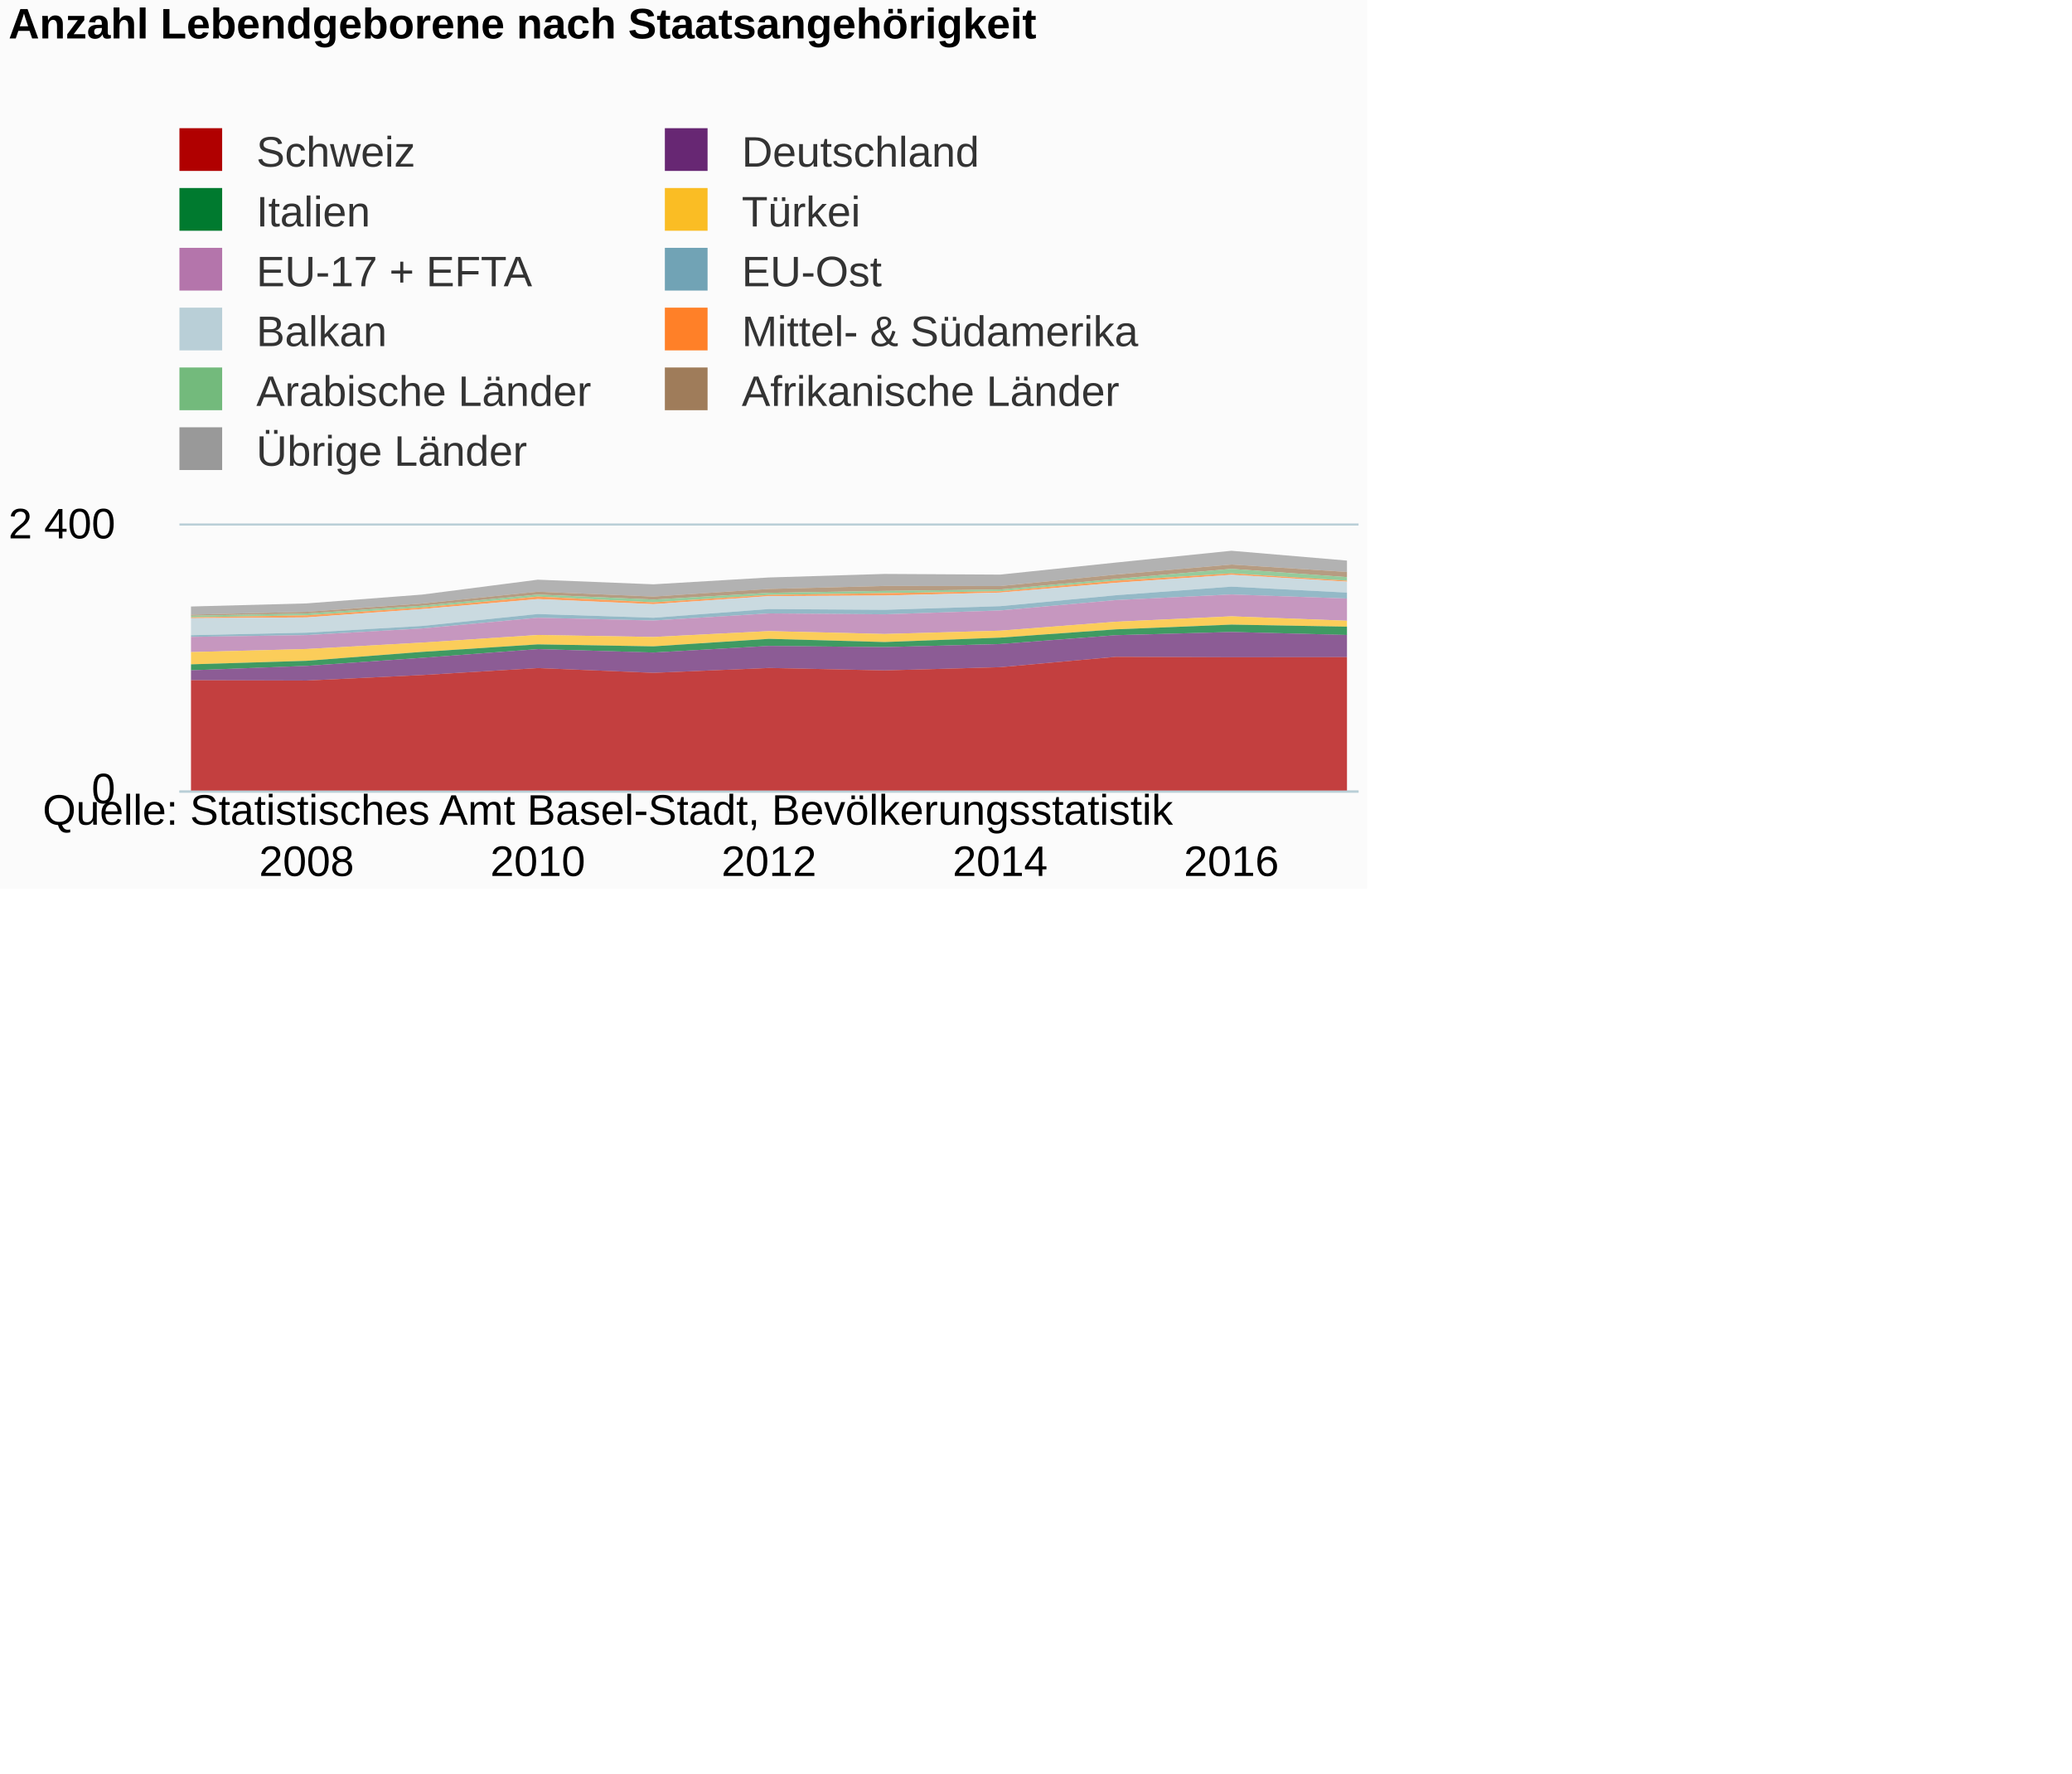
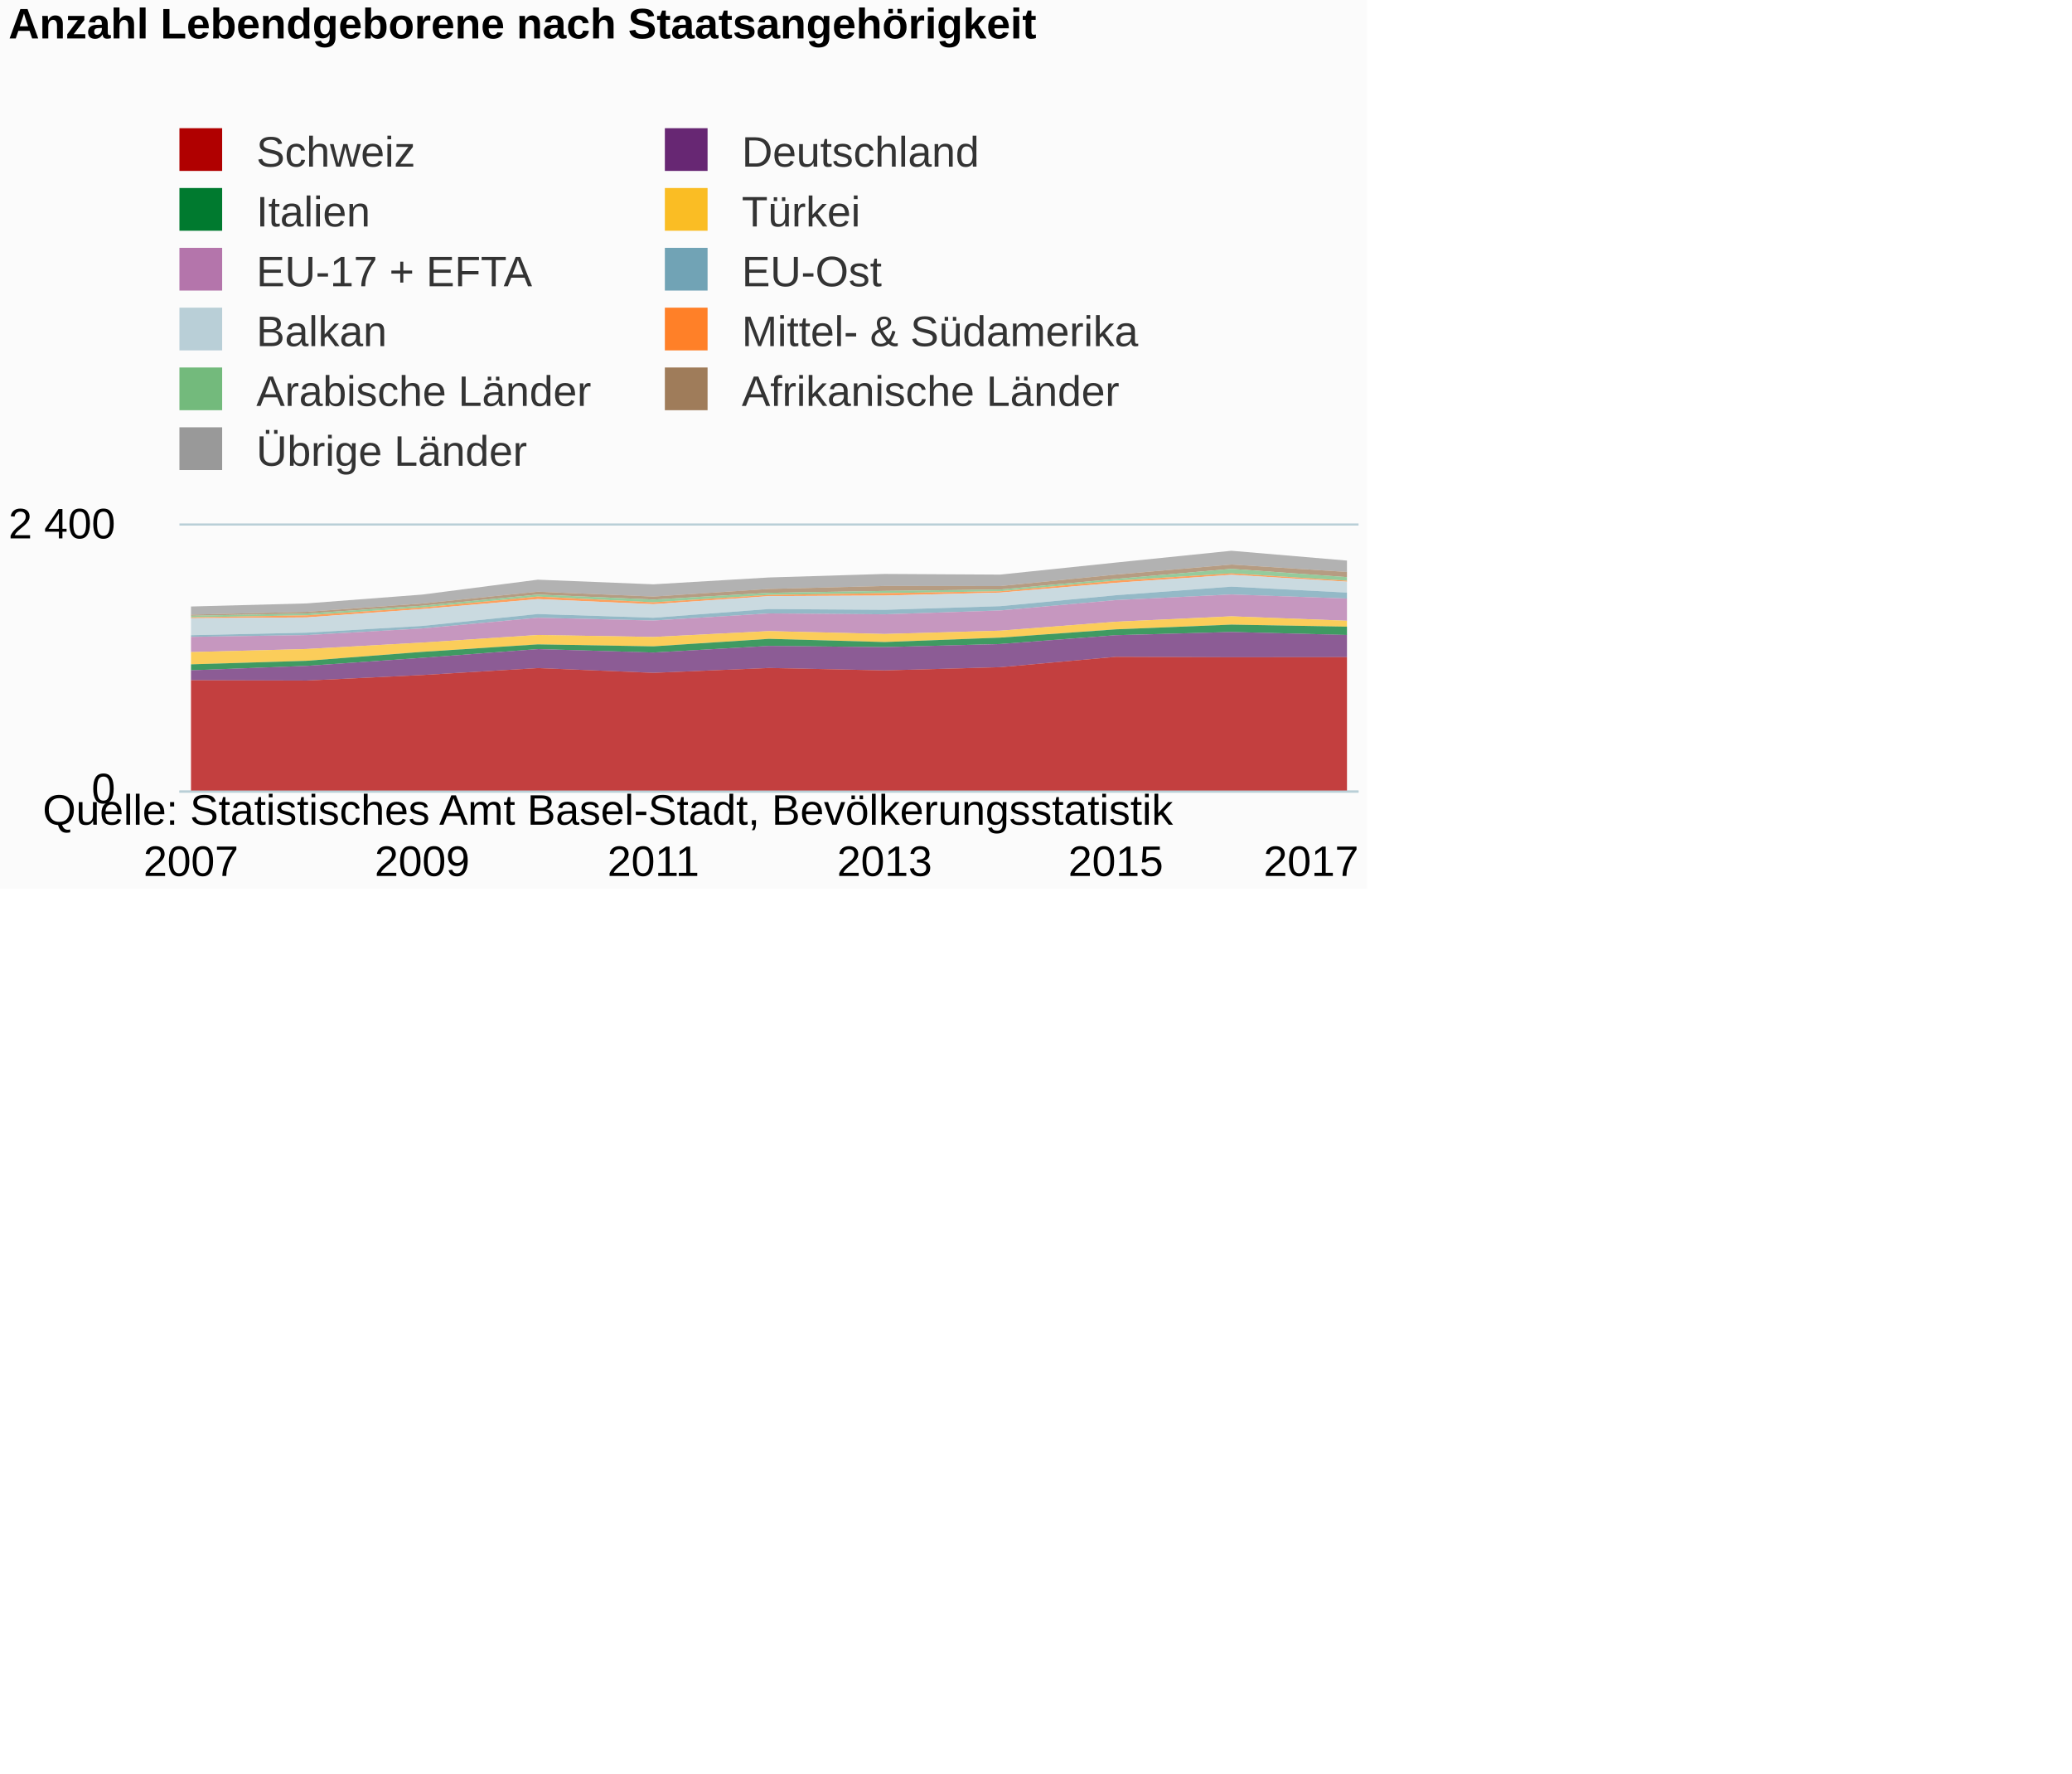
<svg xmlns="http://www.w3.org/2000/svg" version="1.1" class="highcharts-root" style="font-family:Arial;font-size:12px;" viewBox="0 0 485 415">
  <defs>
-     <clipPath id="highcharts-533ktiu-6">
+     <clipPath id="highcharts-csmab5x-6">
      <rect x="0" y="0" width="276" height="62" fill="none" />
    </clipPath>
-     <clipPath id="highcharts-533ktiu-7">
+     <clipPath id="highcharts-csmab5x-7">
      <rect x="0" y="0" width="276" height="62" fill="none" />
    </clipPath>
  </defs>
  <rect fill="#fbfbfb" class="highcharts-background" x="0" y="0" width="320" height="208" rx="0" ry="0" />
  <rect fill="none" class="highcharts-plot-background" x="42" y="123" width="276" height="62" />
  <g class="highcharts-pane-group" data-z-index="0" />
  <g class="highcharts-grid highcharts-xaxis-grid " data-z-index="1">
-     <path fill="none" data-z-index="1" class="highcharts-grid-line" d="M 71.5 123 L 71.5 185" opacity="1" />
-     <path fill="none" data-z-index="1" class="highcharts-grid-line" d="M 125.5 123 L 125.5 185" opacity="1" />
-     <path fill="none" data-z-index="1" class="highcharts-grid-line" d="M 179.5 123 L 179.5 185" opacity="1" />
-     <path fill="none" data-z-index="1" class="highcharts-grid-line" d="M 233.5 123 L 233.5 185" opacity="1" />
-     <path fill="none" data-z-index="1" class="highcharts-grid-line" d="M 287.5 123 L 287.5 185" opacity="1" />
+     <path fill="none" data-z-index="1" class="highcharts-grid-line" d="M 44.5 123 L 44.5 185" opacity="1" />
+     <path fill="none" data-z-index="1" class="highcharts-grid-line" d="M 98.5 123 L 98.5 185" opacity="1" />
+     <path fill="none" data-z-index="1" class="highcharts-grid-line" d="M 152.5 123 L 152.5 185" opacity="1" />
+     <path fill="none" data-z-index="1" class="highcharts-grid-line" d="M 206.5 123 L 206.5 185" opacity="1" />
+     <path fill="none" data-z-index="1" class="highcharts-grid-line" d="M 260.5 123 L 260.5 185" opacity="1" />
+     <path fill="none" data-z-index="1" class="highcharts-grid-line" d="M 314.5 123 L 314.5 185" opacity="1" />
  </g>
  <g class="highcharts-grid highcharts-yaxis-grid " data-z-index="1">
    <path fill="none" stroke="#B9CFD7" stroke-width="0.5" data-z-index="1" class="highcharts-grid-line" d="M 42 185.25 L 318 185.25" opacity="1" />
    <path fill="none" stroke="#B9CFD7" stroke-width="0.5" data-z-index="1" class="highcharts-grid-line" d="M 42 122.75 L 318 122.75" opacity="1" />
  </g>
  <rect fill="none" class="highcharts-plot-border" data-z-index="1" x="42" y="123" width="276" height="62" />
  <g class="highcharts-axis highcharts-xaxis " data-z-index="2">
    <path fill="none" class="highcharts-axis-line" stroke="#B9CFD7" stroke-width="0.5" data-z-index="7" d="M 42 185.25 L 318 185.25" />
  </g>
  <g class="highcharts-axis highcharts-yaxis " data-z-index="2">
    <path fill="none" class="highcharts-axis-line" data-z-index="7" d="M 42 123 L 42 185" />
  </g>
  <g class="highcharts-series-group" data-z-index="3">
-     <g data-z-index="0.1" class="highcharts-series highcharts-series-0 highcharts-area-series " transform="translate(42,123) scale(1 1)" clip-path="url(#highcharts-533ktiu-7)">
+     <g data-z-index="0.1" class="highcharts-series highcharts-series-0 highcharts-area-series " transform="translate(42,123) scale(1 1)" clip-path="url(#highcharts-csmab5x-7)">
      <path fill="rgb(153,153,153)" fill-opacity="0.75" d="M 2.706 18.936 L 29.765 18.212 L 56.824 16.146 L 83.882 12.658 L 110.941 13.743 L 138 12.142 L 165.059 11.315 L 192.118 11.47 L 219.176 8.654 L 246.235 5.89 L 273.294 8.189 L 273.294 10.85 L 246.235 9.119 L 219.176 11.47 L 192.118 14.157 L 165.059 14.131 L 138 14.828 L 110.941 16.611 L 83.882 15.474 L 56.824 18.238 L 29.765 20.176 L 2.706 20.848" class="highcharts-area" data-z-index="0" />
      <path fill="none" d="M 2.706 18.936 L 29.765 18.212 L 56.824 16.146 L 83.882 12.658 L 110.941 13.743 L 138 12.142 L 165.059 11.315 L 192.118 11.47 L 219.176 8.654 L 246.235 5.89 L 273.294 8.189" class="highcharts-graph" data-z-index="1" stroke-linejoin="round" stroke-linecap="round" />
    </g>
    <g data-z-index="0.1" class="highcharts-markers highcharts-series-0 highcharts-area-series " transform="translate(42,123) scale(1 1)" clip-path="none" />
-     <g data-z-index="0.1" class="highcharts-series highcharts-series-1 highcharts-area-series " transform="translate(42,123) scale(1 1)" clip-path="url(#highcharts-533ktiu-7)">
+     <g data-z-index="0.1" class="highcharts-series highcharts-series-1 highcharts-area-series " transform="translate(42,123) scale(1 1)" clip-path="url(#highcharts-csmab5x-7)">
      <path fill="rgb(159,124,90)" fill-opacity="0.75" d="M 2.706 20.848 L 29.765 20.176 L 56.824 18.238 L 83.882 15.474 L 110.941 16.611 L 138 14.828 L 165.059 14.131 L 192.118 14.157 L 219.176 11.47 L 246.235 9.119 L 273.294 10.85 L 273.294 12.064 L 246.235 10.127 L 219.176 12.477 L 192.118 14.958 L 165.059 15.293 L 138 15.733 L 110.941 17.308 L 83.882 16.146 L 56.824 18.755 L 29.765 20.563 L 2.706 21.106" class="highcharts-area" data-z-index="0" />
      <path fill="none" d="M 2.706 20.848 L 29.765 20.176 L 56.824 18.238 L 83.882 15.474 L 110.941 16.611 L 138 14.828 L 165.059 14.131 L 192.118 14.157 L 219.176 11.47 L 246.235 9.119 L 273.294 10.85" class="highcharts-graph" data-z-index="1" stroke-linejoin="round" stroke-linecap="round" />
    </g>
    <g data-z-index="0.1" class="highcharts-markers highcharts-series-1 highcharts-area-series " transform="translate(42,123) scale(1 1)" clip-path="none" />
-     <g data-z-index="0.1" class="highcharts-series highcharts-series-2 highcharts-area-series " transform="translate(42,123) scale(1 1)" clip-path="url(#highcharts-533ktiu-7)">
+     <g data-z-index="0.1" class="highcharts-series highcharts-series-2 highcharts-area-series " transform="translate(42,123) scale(1 1)" clip-path="url(#highcharts-csmab5x-7)">
      <path fill="rgb(115,186,124)" fill-opacity="0.75" d="M 2.706 21.106 L 29.765 20.563 L 56.824 18.755 L 83.882 16.146 L 110.941 17.308 L 138 15.733 L 165.059 15.293 L 192.118 14.958 L 219.176 12.477 L 246.235 10.127 L 273.294 12.064 L 273.294 12.891 L 246.235 11.186 L 219.176 12.891 L 192.118 15.371 L 165.059 15.81 L 138 16.223 L 110.941 17.954 L 83.882 16.611 L 56.824 19.168 L 29.765 21.002 L 2.706 21.468" class="highcharts-area" data-z-index="0" />
      <path fill="none" d="M 2.706 21.106 L 29.765 20.563 L 56.824 18.755 L 83.882 16.146 L 110.941 17.308 L 138 15.733 L 165.059 15.293 L 192.118 14.958 L 219.176 12.477 L 246.235 10.127 L 273.294 12.064" class="highcharts-graph" data-z-index="1" stroke-linejoin="round" stroke-linecap="round" />
    </g>
    <g data-z-index="0.1" class="highcharts-markers highcharts-series-2 highcharts-area-series " transform="translate(42,123) scale(1 1)" clip-path="none" />
-     <g data-z-index="0.1" class="highcharts-series highcharts-series-3 highcharts-area-series " transform="translate(42,123) scale(1 1)" clip-path="url(#highcharts-533ktiu-7)">
+     <g data-z-index="0.1" class="highcharts-series highcharts-series-3 highcharts-area-series " transform="translate(42,123) scale(1 1)" clip-path="url(#highcharts-csmab5x-7)">
      <path fill="rgb(255,128,40)" fill-opacity="0.75" d="M 2.706 21.468 L 29.765 21.002 L 56.824 19.168 L 83.882 16.611 L 110.941 17.954 L 138 16.223 L 165.059 15.81 L 192.118 15.371 L 219.176 12.891 L 246.235 11.186 L 273.294 12.891 L 273.294 13.123 L 246.235 11.522 L 219.176 13.382 L 192.118 15.681 L 165.059 16.378 L 138 16.508 L 110.941 18.393 L 83.882 17.205 L 56.824 19.53 L 29.765 21.493 L 2.706 21.674" class="highcharts-area" data-z-index="0" />
      <path fill="none" d="M 2.706 21.468 L 29.765 21.002 L 56.824 19.168 L 83.882 16.611 L 110.941 17.954 L 138 16.223 L 165.059 15.81 L 192.118 15.371 L 219.176 12.891 L 246.235 11.186 L 273.294 12.891" class="highcharts-graph" data-z-index="1" stroke-linejoin="round" stroke-linecap="round" />
    </g>
    <g data-z-index="0.1" class="highcharts-markers highcharts-series-3 highcharts-area-series " transform="translate(42,123) scale(1 1)" clip-path="none" />
-     <g data-z-index="0.1" class="highcharts-series highcharts-series-4 highcharts-area-series " transform="translate(42,123) scale(1 1)" clip-path="url(#highcharts-533ktiu-7)">
+     <g data-z-index="0.1" class="highcharts-series highcharts-series-4 highcharts-area-series " transform="translate(42,123) scale(1 1)" clip-path="url(#highcharts-csmab5x-7)">
      <path fill="rgb(185,207,215)" fill-opacity="0.75" d="M 2.706 21.674 L 29.765 21.493 L 56.824 19.53 L 83.882 17.205 L 110.941 18.393 L 138 16.508 L 165.059 16.378 L 192.118 15.681 L 219.176 13.382 L 246.235 11.522 L 273.294 13.123 L 273.294 15.681 L 246.235 14.286 L 219.176 16.301 L 192.118 18.858 L 165.059 19.711 L 138 19.53 L 110.941 21.571 L 83.882 20.693 L 56.824 23.483 L 29.765 25.058 L 2.706 25.653" class="highcharts-area" data-z-index="0" />
      <path fill="none" d="M 2.706 21.674 L 29.765 21.493 L 56.824 19.53 L 83.882 17.205 L 110.941 18.393 L 138 16.508 L 165.059 16.378 L 192.118 15.681 L 219.176 13.382 L 246.235 11.522 L 273.294 13.123" class="highcharts-graph" data-z-index="1" stroke-linejoin="round" stroke-linecap="round" />
    </g>
    <g data-z-index="0.1" class="highcharts-markers highcharts-series-4 highcharts-area-series " transform="translate(42,123) scale(1 1)" clip-path="none" />
-     <g data-z-index="0.1" class="highcharts-series highcharts-series-5 highcharts-area-series " transform="translate(42,123) scale(1 1)" clip-path="url(#highcharts-533ktiu-7)">
+     <g data-z-index="0.1" class="highcharts-series highcharts-series-5 highcharts-area-series " transform="translate(42,123) scale(1 1)" clip-path="url(#highcharts-csmab5x-7)">
      <path fill="rgb(113,163,181)" fill-opacity="0.75" d="M 2.706 25.653 L 29.765 25.058 L 56.824 23.483 L 83.882 20.693 L 110.941 21.571 L 138 19.53 L 165.059 19.711 L 192.118 18.858 L 219.176 16.301 L 246.235 14.286 L 273.294 15.681 L 273.294 17.076 L 246.235 16.12 L 219.176 17.438 L 192.118 19.866 L 165.059 20.77 L 138 20.563 L 110.941 22.217 L 83.882 21.571 L 56.824 24.077 L 29.765 25.627 L 2.706 26.04" class="highcharts-area" data-z-index="0" />
      <path fill="none" d="M 2.706 25.653 L 29.765 25.058 L 56.824 23.483 L 83.882 20.693 L 110.941 21.571 L 138 19.53 L 165.059 19.711 L 192.118 18.858 L 219.176 16.301 L 246.235 14.286 L 273.294 15.681" class="highcharts-graph" data-z-index="1" stroke-linejoin="round" stroke-linecap="round" />
    </g>
    <g data-z-index="0.1" class="highcharts-markers highcharts-series-5 highcharts-area-series " transform="translate(42,123) scale(1 1)" clip-path="none" />
-     <g data-z-index="0.1" class="highcharts-series highcharts-series-6 highcharts-area-series " transform="translate(42,123) scale(1 1)" clip-path="url(#highcharts-533ktiu-7)">
+     <g data-z-index="0.1" class="highcharts-series highcharts-series-6 highcharts-area-series " transform="translate(42,123) scale(1 1)" clip-path="url(#highcharts-csmab5x-7)">
      <path fill="rgb(180,117,171)" fill-opacity="0.75" d="M 2.706 26.04 L 29.765 25.627 L 56.824 24.077 L 83.882 21.571 L 110.941 22.217 L 138 20.563 L 165.059 20.77 L 192.118 19.866 L 219.176 17.438 L 246.235 16.12 L 273.294 17.076 L 273.294 22.268 L 246.235 21.235 L 219.176 22.501 L 192.118 24.593 L 165.059 25.368 L 138 24.697 L 110.941 26.066 L 83.882 25.601 L 56.824 27.383 L 29.765 28.882 L 2.706 29.605" class="highcharts-area" data-z-index="0" />
      <path fill="none" d="M 2.706 26.04 L 29.765 25.627 L 56.824 24.077 L 83.882 21.571 L 110.941 22.217 L 138 20.563 L 165.059 20.77 L 192.118 19.866 L 219.176 17.438 L 246.235 16.12 L 273.294 17.076" class="highcharts-graph" data-z-index="1" stroke-linejoin="round" stroke-linecap="round" />
    </g>
    <g data-z-index="0.1" class="highcharts-markers highcharts-series-6 highcharts-area-series " transform="translate(42,123) scale(1 1)" clip-path="none" />
-     <g data-z-index="0.1" class="highcharts-series highcharts-series-7 highcharts-area-series " transform="translate(42,123) scale(1 1)" clip-path="url(#highcharts-533ktiu-7)">
+     <g data-z-index="0.1" class="highcharts-series highcharts-series-7 highcharts-area-series " transform="translate(42,123) scale(1 1)" clip-path="url(#highcharts-csmab5x-7)">
      <path fill="rgb(250,189,36)" fill-opacity="0.75" d="M 2.706 29.605 L 29.765 28.882 L 56.824 27.383 L 83.882 25.601 L 110.941 26.066 L 138 24.697 L 165.059 25.368 L 192.118 24.593 L 219.176 22.501 L 246.235 21.235 L 273.294 22.268 L 273.294 23.663 L 246.235 23.172 L 219.176 24.283 L 192.118 26.221 L 165.059 27.254 L 138 26.505 L 110.941 28.262 L 83.882 27.797 L 56.824 29.553 L 29.765 31.646 L 2.706 32.472" class="highcharts-area" data-z-index="0" />
      <path fill="none" d="M 2.706 29.605 L 29.765 28.882 L 56.824 27.383 L 83.882 25.601 L 110.941 26.066 L 138 24.697 L 165.059 25.368 L 192.118 24.593 L 219.176 22.501 L 246.235 21.235 L 273.294 22.268" class="highcharts-graph" data-z-index="1" stroke-linejoin="round" stroke-linecap="round" />
    </g>
    <g data-z-index="0.1" class="highcharts-markers highcharts-series-7 highcharts-area-series " transform="translate(42,123) scale(1 1)" clip-path="none" />
-     <g data-z-index="0.1" class="highcharts-series highcharts-series-8 highcharts-area-series " transform="translate(42,123) scale(1 1)" clip-path="url(#highcharts-533ktiu-7)">
+     <g data-z-index="0.1" class="highcharts-series highcharts-series-8 highcharts-area-series " transform="translate(42,123) scale(1 1)" clip-path="url(#highcharts-csmab5x-7)">
      <path fill="rgb(0,122,47)" fill-opacity="0.75" d="M 2.706 32.472 L 29.765 31.646 L 56.824 29.553 L 83.882 27.797 L 110.941 28.262 L 138 26.505 L 165.059 27.254 L 192.118 26.221 L 219.176 24.283 L 246.235 23.172 L 273.294 23.663 L 273.294 25.601 L 246.235 24.903 L 219.176 25.653 L 192.118 27.719 L 165.059 28.443 L 138 28.158 L 110.941 29.708 L 83.882 28.907 L 56.824 30.948 L 29.765 32.834 L 2.706 33.867" class="highcharts-area" data-z-index="0" />
      <path fill="none" d="M 2.706 32.472 L 29.765 31.646 L 56.824 29.553 L 83.882 27.797 L 110.941 28.262 L 138 26.505 L 165.059 27.254 L 192.118 26.221 L 219.176 24.283 L 246.235 23.172 L 273.294 23.663" class="highcharts-graph" data-z-index="1" stroke-linejoin="round" stroke-linecap="round" />
    </g>
    <g data-z-index="0.1" class="highcharts-markers highcharts-series-8 highcharts-area-series " transform="translate(42,123) scale(1 1)" clip-path="none" />
-     <g data-z-index="0.1" class="highcharts-series highcharts-series-9 highcharts-area-series " transform="translate(42,123) scale(1 1)" clip-path="url(#highcharts-533ktiu-7)">
+     <g data-z-index="0.1" class="highcharts-series highcharts-series-9 highcharts-area-series " transform="translate(42,123) scale(1 1)" clip-path="url(#highcharts-csmab5x-7)">
      <path fill="rgb(103,39,115)" fill-opacity="0.75" d="M 2.706 33.867 L 29.765 32.834 L 56.824 30.948 L 83.882 28.907 L 110.941 29.708 L 138 28.158 L 165.059 28.443 L 192.118 27.719 L 219.176 25.653 L 246.235 24.903 L 273.294 25.601 L 273.294 30.793 L 246.235 30.819 L 219.176 30.716 L 192.118 33.144 L 165.059 33.893 L 138 33.325 L 110.941 34.462 L 83.882 33.351 L 56.824 34.978 L 29.765 36.27 L 2.706 36.192" class="highcharts-area" data-z-index="0" />
      <path fill="none" d="M 2.706 33.867 L 29.765 32.834 L 56.824 30.948 L 83.882 28.907 L 110.941 29.708 L 138 28.158 L 165.059 28.443 L 192.118 27.719 L 219.176 25.653 L 246.235 24.903 L 273.294 25.601" class="highcharts-graph" data-z-index="1" stroke-linejoin="round" stroke-linecap="round" />
    </g>
    <g data-z-index="0.1" class="highcharts-markers highcharts-series-9 highcharts-area-series " transform="translate(42,123) scale(1 1)" clip-path="none" />
-     <g data-z-index="0.1" class="highcharts-series highcharts-series-10 highcharts-area-series " transform="translate(42,123) scale(1 1)" clip-path="url(#highcharts-533ktiu-7)">
+     <g data-z-index="0.1" class="highcharts-series highcharts-series-10 highcharts-area-series " transform="translate(42,123) scale(1 1)" clip-path="url(#highcharts-csmab5x-7)">
      <path fill="rgb(176,0,0)" fill-opacity="0.75" d="M 2.706 36.192 L 29.765 36.27 L 56.824 34.978 L 83.882 33.351 L 110.941 34.462 L 138 33.325 L 165.059 33.893 L 192.118 33.144 L 219.176 30.716 L 246.235 30.819 L 273.294 30.793 L 273.294 62 L 246.235 62 L 219.176 62 L 192.118 62 L 165.059 62 L 138 62 L 110.941 62 L 83.882 62 L 56.824 62 L 29.765 62 L 2.706 62" class="highcharts-area" data-z-index="0" />
      <path fill="none" d="M 2.706 36.192 L 29.765 36.27 L 56.824 34.978 L 83.882 33.351 L 110.941 34.462 L 138 33.325 L 165.059 33.893 L 192.118 33.144 L 219.176 30.716 L 246.235 30.819 L 273.294 30.793" class="highcharts-graph" data-z-index="1" stroke-linejoin="round" stroke-linecap="round" />
    </g>
    <g data-z-index="0.1" class="highcharts-markers highcharts-series-10 highcharts-area-series " transform="translate(42,123) scale(1 1)" clip-path="none" />
  </g>
  <text x="2" text-anchor="start" class="highcharts-title" data-z-index="4" style="color:#000000;font-size:10px;font-weight:bold;fill:#000000;" y="9">
    <tspan>Anzahl Lebendgeborene nach Staatsangehörigkeit</tspan>
  </text>
  <text x="2" text-anchor="start" class="highcharts-subtitle" data-z-index="4" style="color:#000000;font-size:10px;font-weight:normal;font-family:Arial;fill:#000000;" y="27" />
  <g class="highcharts-legend" data-z-index="7" transform="translate(38,30)">
    <rect fill="none" class="highcharts-legend-box" rx="0" ry="0" x="0" y="0" width="229" height="81" visibility="visible" />
    <g data-z-index="1">
      <g>
        <g class="highcharts-legend-item highcharts-area-series highcharts-color-undefined highcharts-series-10" data-z-index="1" transform="translate(1,-4)">
          <text x="21" style="color:#333333;font-size:10px;font-weight:normal;cursor:pointer;fill:#333333;" text-anchor="start" data-z-index="2" y="13">
            <tspan>Schweiz</tspan>
          </text>
          <rect x="3" y="4" width="10" height="10" fill="#b00000" class="highcharts-point" data-z-index="3" />
        </g>
        <g class="highcharts-legend-item highcharts-area-series highcharts-color-undefined highcharts-series-9" data-z-index="1" transform="translate(114.625,-4)">
          <text x="21" y="13" style="color:#333333;font-size:10px;font-weight:normal;cursor:pointer;fill:#333333;" text-anchor="start" data-z-index="2">
            <tspan>Deutschland</tspan>
          </text>
          <rect x="3" y="4" width="10" height="10" fill="#672773" class="highcharts-point" data-z-index="3" />
        </g>
        <g class="highcharts-legend-item highcharts-area-series highcharts-color-undefined highcharts-series-8" data-z-index="1" transform="translate(1,10)">
          <text x="21" y="13" style="color:#333333;font-size:10px;font-weight:normal;cursor:pointer;fill:#333333;" text-anchor="start" data-z-index="2">
            <tspan>Italien</tspan>
          </text>
          <rect x="3" y="4" width="10" height="10" fill="#007a2f" class="highcharts-point" data-z-index="3" />
        </g>
        <g class="highcharts-legend-item highcharts-area-series highcharts-color-undefined highcharts-series-7" data-z-index="1" transform="translate(114.625,10)">
          <text x="21" y="13" style="color:#333333;font-size:10px;font-weight:normal;cursor:pointer;fill:#333333;" text-anchor="start" data-z-index="2">
            <tspan>Türkei</tspan>
          </text>
          <rect x="3" y="4" width="10" height="10" fill="#fabd24" class="highcharts-point" data-z-index="3" />
        </g>
        <g class="highcharts-legend-item highcharts-area-series highcharts-color-undefined highcharts-series-6" data-z-index="1" transform="translate(1,24)">
          <text x="21" y="13" style="color:#333333;font-size:10px;font-weight:normal;cursor:pointer;fill:#333333;" text-anchor="start" data-z-index="2">
            <tspan>EU-17 + EFTA</tspan>
          </text>
          <rect x="3" y="4" width="10" height="10" fill="#b475ab" class="highcharts-point" data-z-index="3" />
        </g>
        <g class="highcharts-legend-item highcharts-area-series highcharts-color-undefined highcharts-series-5" data-z-index="1" transform="translate(114.625,24)">
          <text x="21" y="13" style="color:#333333;font-size:10px;font-weight:normal;cursor:pointer;fill:#333333;" text-anchor="start" data-z-index="2">
            <tspan>EU-Ost</tspan>
          </text>
          <rect x="3" y="4" width="10" height="10" fill="#71a3b5" class="highcharts-point" data-z-index="3" />
        </g>
        <g class="highcharts-legend-item highcharts-area-series highcharts-color-undefined highcharts-series-4" data-z-index="1" transform="translate(1,38)">
          <text x="21" y="13" style="color:#333333;font-size:10px;font-weight:normal;cursor:pointer;fill:#333333;" text-anchor="start" data-z-index="2">
            <tspan>Balkan</tspan>
          </text>
          <rect x="3" y="4" width="10" height="10" fill="#b9cfd7" class="highcharts-point" data-z-index="3" />
        </g>
        <g class="highcharts-legend-item highcharts-area-series highcharts-color-undefined highcharts-series-3" data-z-index="1" transform="translate(114.625,38)">
          <text x="21" y="13" style="color:#333333;font-size:10px;font-weight:normal;cursor:pointer;fill:#333333;" text-anchor="start" data-z-index="2">
            <tspan>Mittel- &amp; Südamerika</tspan>
          </text>
          <rect x="3" y="4" width="10" height="10" fill="#ff8028" class="highcharts-point" data-z-index="3" />
        </g>
        <g class="highcharts-legend-item highcharts-area-series highcharts-color-undefined highcharts-series-2" data-z-index="1" transform="translate(1,52)">
          <text x="21" y="13" style="color:#333333;font-size:10px;font-weight:normal;cursor:pointer;fill:#333333;" text-anchor="start" data-z-index="2">
            <tspan>Arabische Länder</tspan>
          </text>
          <rect x="3" y="4" width="10" height="10" fill="#73ba7c" class="highcharts-point" data-z-index="3" />
        </g>
        <g class="highcharts-legend-item highcharts-area-series highcharts-color-undefined highcharts-series-1" data-z-index="1" transform="translate(114.625,52)">
          <text x="21" y="13" style="color:#333333;font-size:10px;font-weight:normal;cursor:pointer;fill:#333333;" text-anchor="start" data-z-index="2">
            <tspan>Afrikanische Länder</tspan>
          </text>
          <rect x="3" y="4" width="10" height="10" fill="#9f7c5a" class="highcharts-point" data-z-index="3" />
        </g>
        <g class="highcharts-legend-item highcharts-area-series highcharts-color-undefined highcharts-series-0" data-z-index="1" transform="translate(1,66)">
          <text x="21" y="13" style="color:#333333;font-size:10px;font-weight:normal;cursor:pointer;fill:#333333;" text-anchor="start" data-z-index="2">
            <tspan>Übrige Länder</tspan>
          </text>
          <rect x="3" y="4" width="10" height="10" fill="#999999" class="highcharts-point" data-z-index="3" />
        </g>
      </g>
    </g>
  </g>
  <g class="highcharts-axis-labels highcharts-xaxis-labels " data-z-index="7">
-     <text x="71.765" style="color:#000000;cursor:default;font-size:10;fill:#000000;" text-anchor="middle" transform="translate(0,0)" y="205" opacity="1">2008</text>
-     <text x="125.882" style="color:#000000;cursor:default;font-size:10;fill:#000000;" text-anchor="middle" transform="translate(0,0)" y="205" opacity="1">2010</text>
-     <text x="180" style="color:#000000;cursor:default;font-size:10;fill:#000000;" text-anchor="middle" transform="translate(0,0)" y="205" opacity="1">2012</text>
-     <text x="234.118" style="color:#000000;cursor:default;font-size:10;fill:#000000;" text-anchor="middle" transform="translate(0,0)" y="205" opacity="1">2014</text>
-     <text x="288.235" style="color:#000000;cursor:default;font-size:10;fill:#000000;" text-anchor="middle" transform="translate(0,0)" y="205" opacity="1">2016</text>
+     <text x="44.706" style="color:#000000;cursor:default;font-size:10;fill:#000000;" text-anchor="middle" transform="translate(0,0)" y="205" opacity="1">2007</text>
+     <text x="98.824" style="color:#000000;cursor:default;font-size:10;fill:#000000;" text-anchor="middle" transform="translate(0,0)" y="205" opacity="1">2009</text>
+     <text x="152.941" style="color:#000000;cursor:default;font-size:10;fill:#000000;" text-anchor="middle" transform="translate(0,0)" y="205" opacity="1">2011</text>
+     <text x="207.059" style="color:#000000;cursor:default;font-size:10;fill:#000000;" text-anchor="middle" transform="translate(0,0)" y="205" opacity="1">2013</text>
+     <text x="261.176" style="color:#000000;cursor:default;font-size:10;fill:#000000;" text-anchor="middle" transform="translate(0,0)" y="205" opacity="1">2015</text>
+     <text x="306.906" style="color:#000000;cursor:default;font-size:10;fill:#000000;" text-anchor="middle" transform="translate(0,0)" y="205" opacity="1">2017</text>
  </g>
  <g class="highcharts-axis-labels highcharts-yaxis-labels " data-z-index="7">
    <text x="27" style="color:#000000;cursor:default;font-size:10;fill:#000000;" text-anchor="end" transform="translate(0,0)" y="188" opacity="1">0</text>
    <text x="27" style="color:#000000;cursor:default;font-size:10;fill:#000000;" text-anchor="end" transform="translate(0,0)" y="126" opacity="1">
      <tspan>2 400</tspan>
    </text>
  </g>
  <text x="10" class="highcharts-credits" text-anchor="start" data-z-index="8" style="cursor:default;color:#000000;font-size:10px;fill:#000000;" y="193">
    <tspan>Quelle: Statistisches Amt Basel-Stadt, Bevölkerungsstatistik</tspan>
  </text>
</svg>
